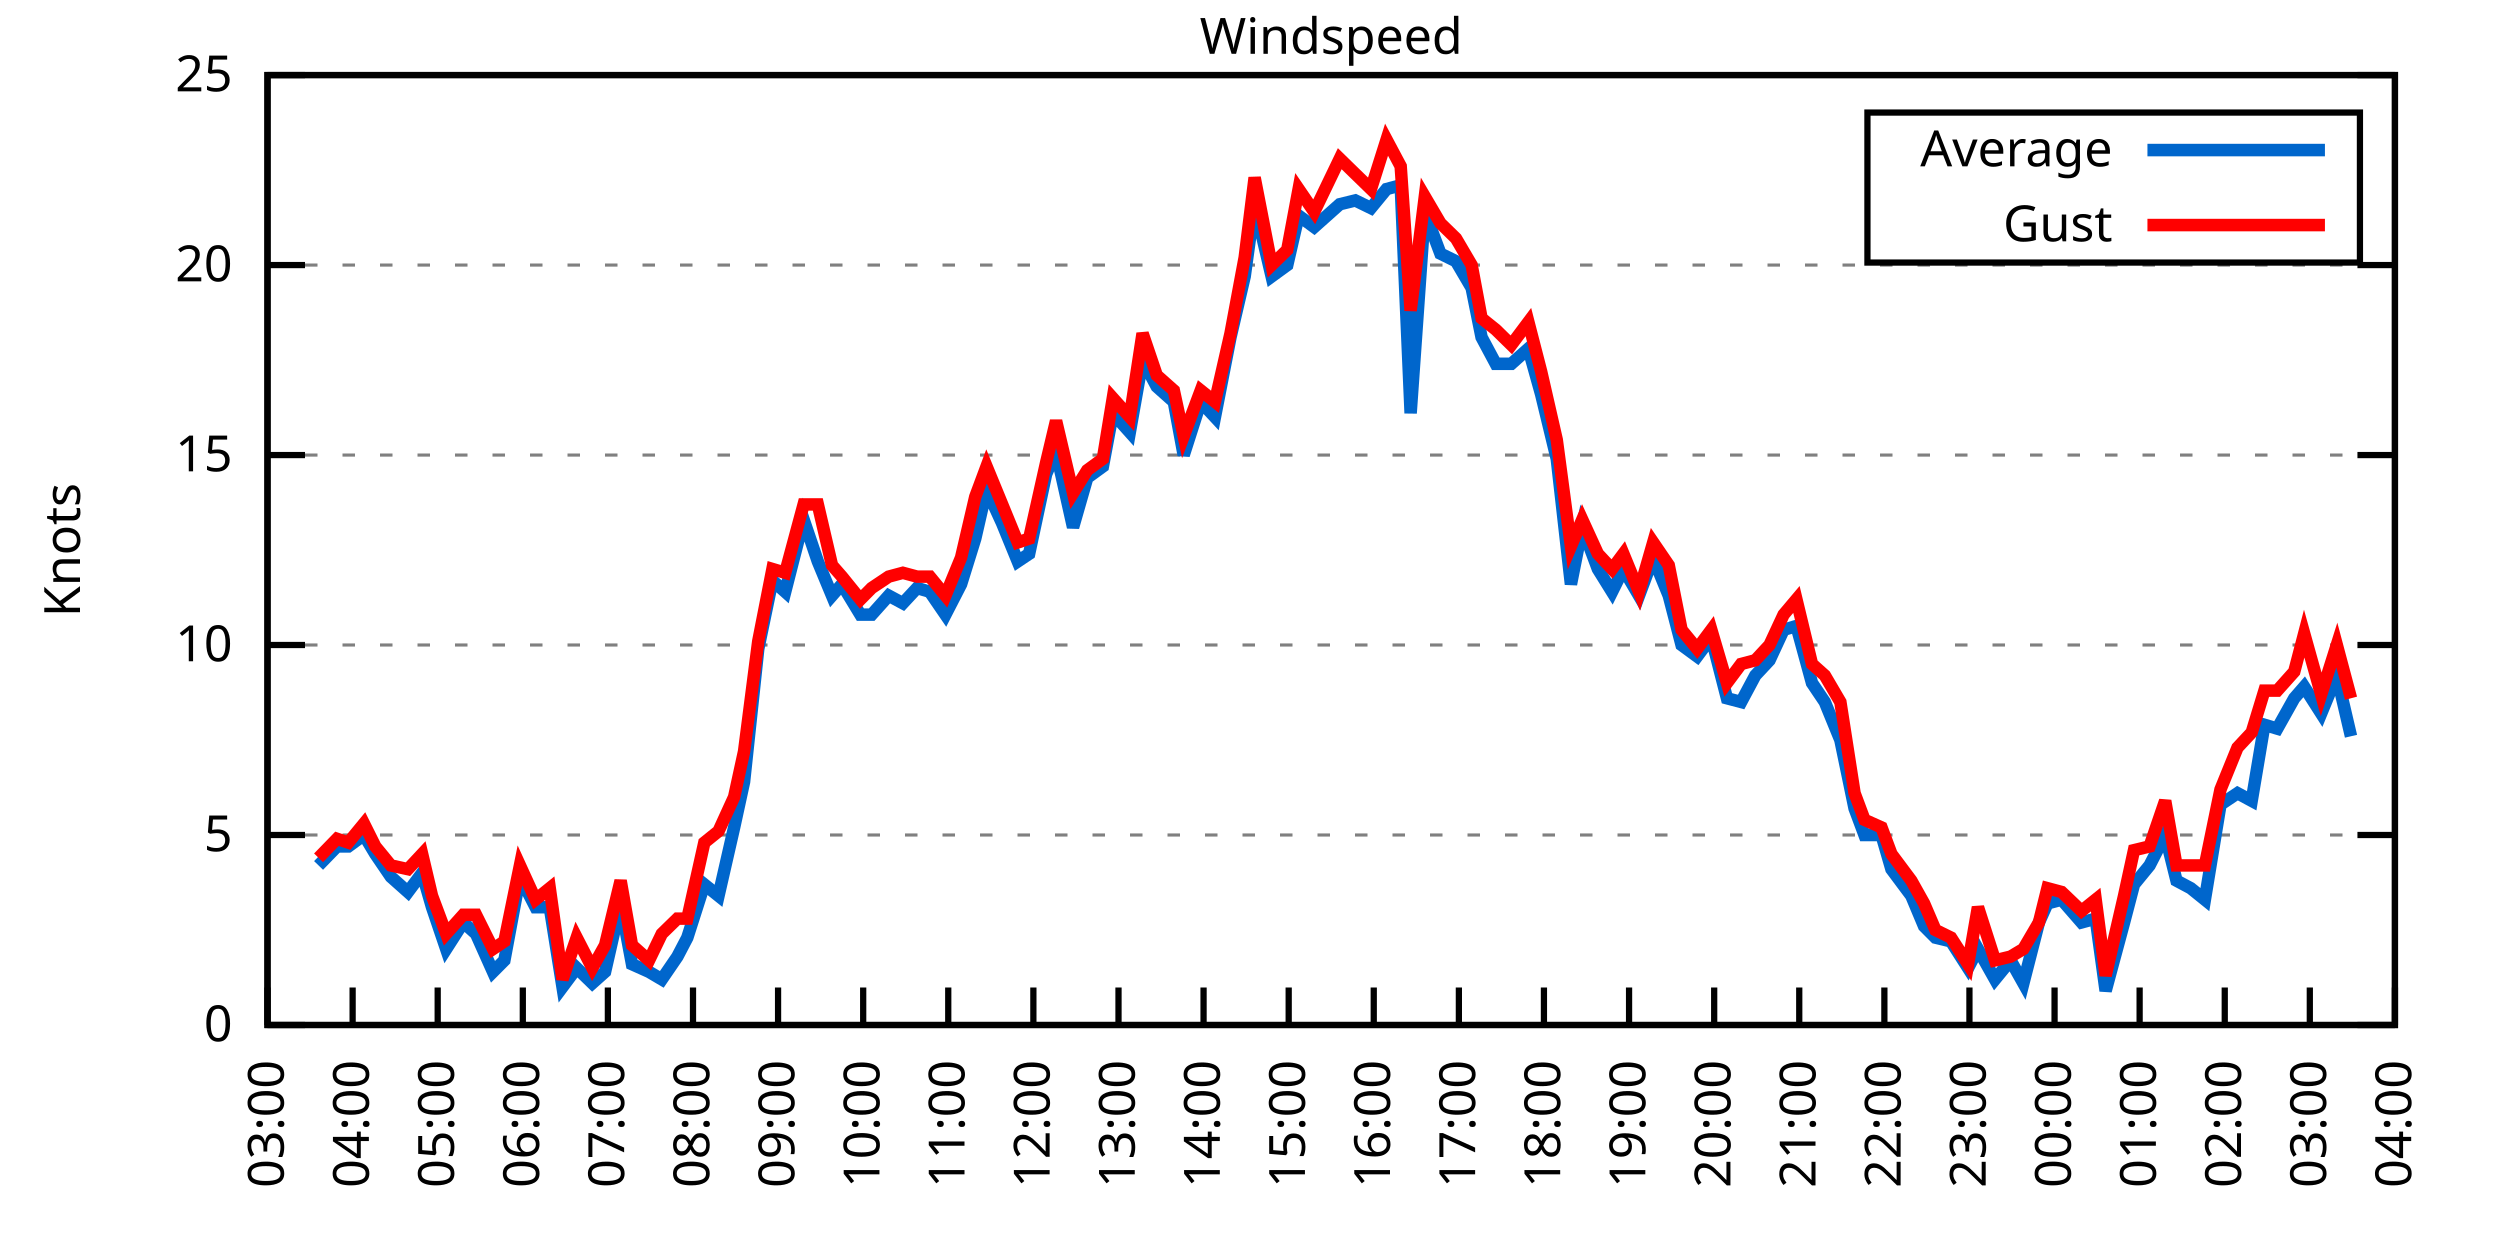
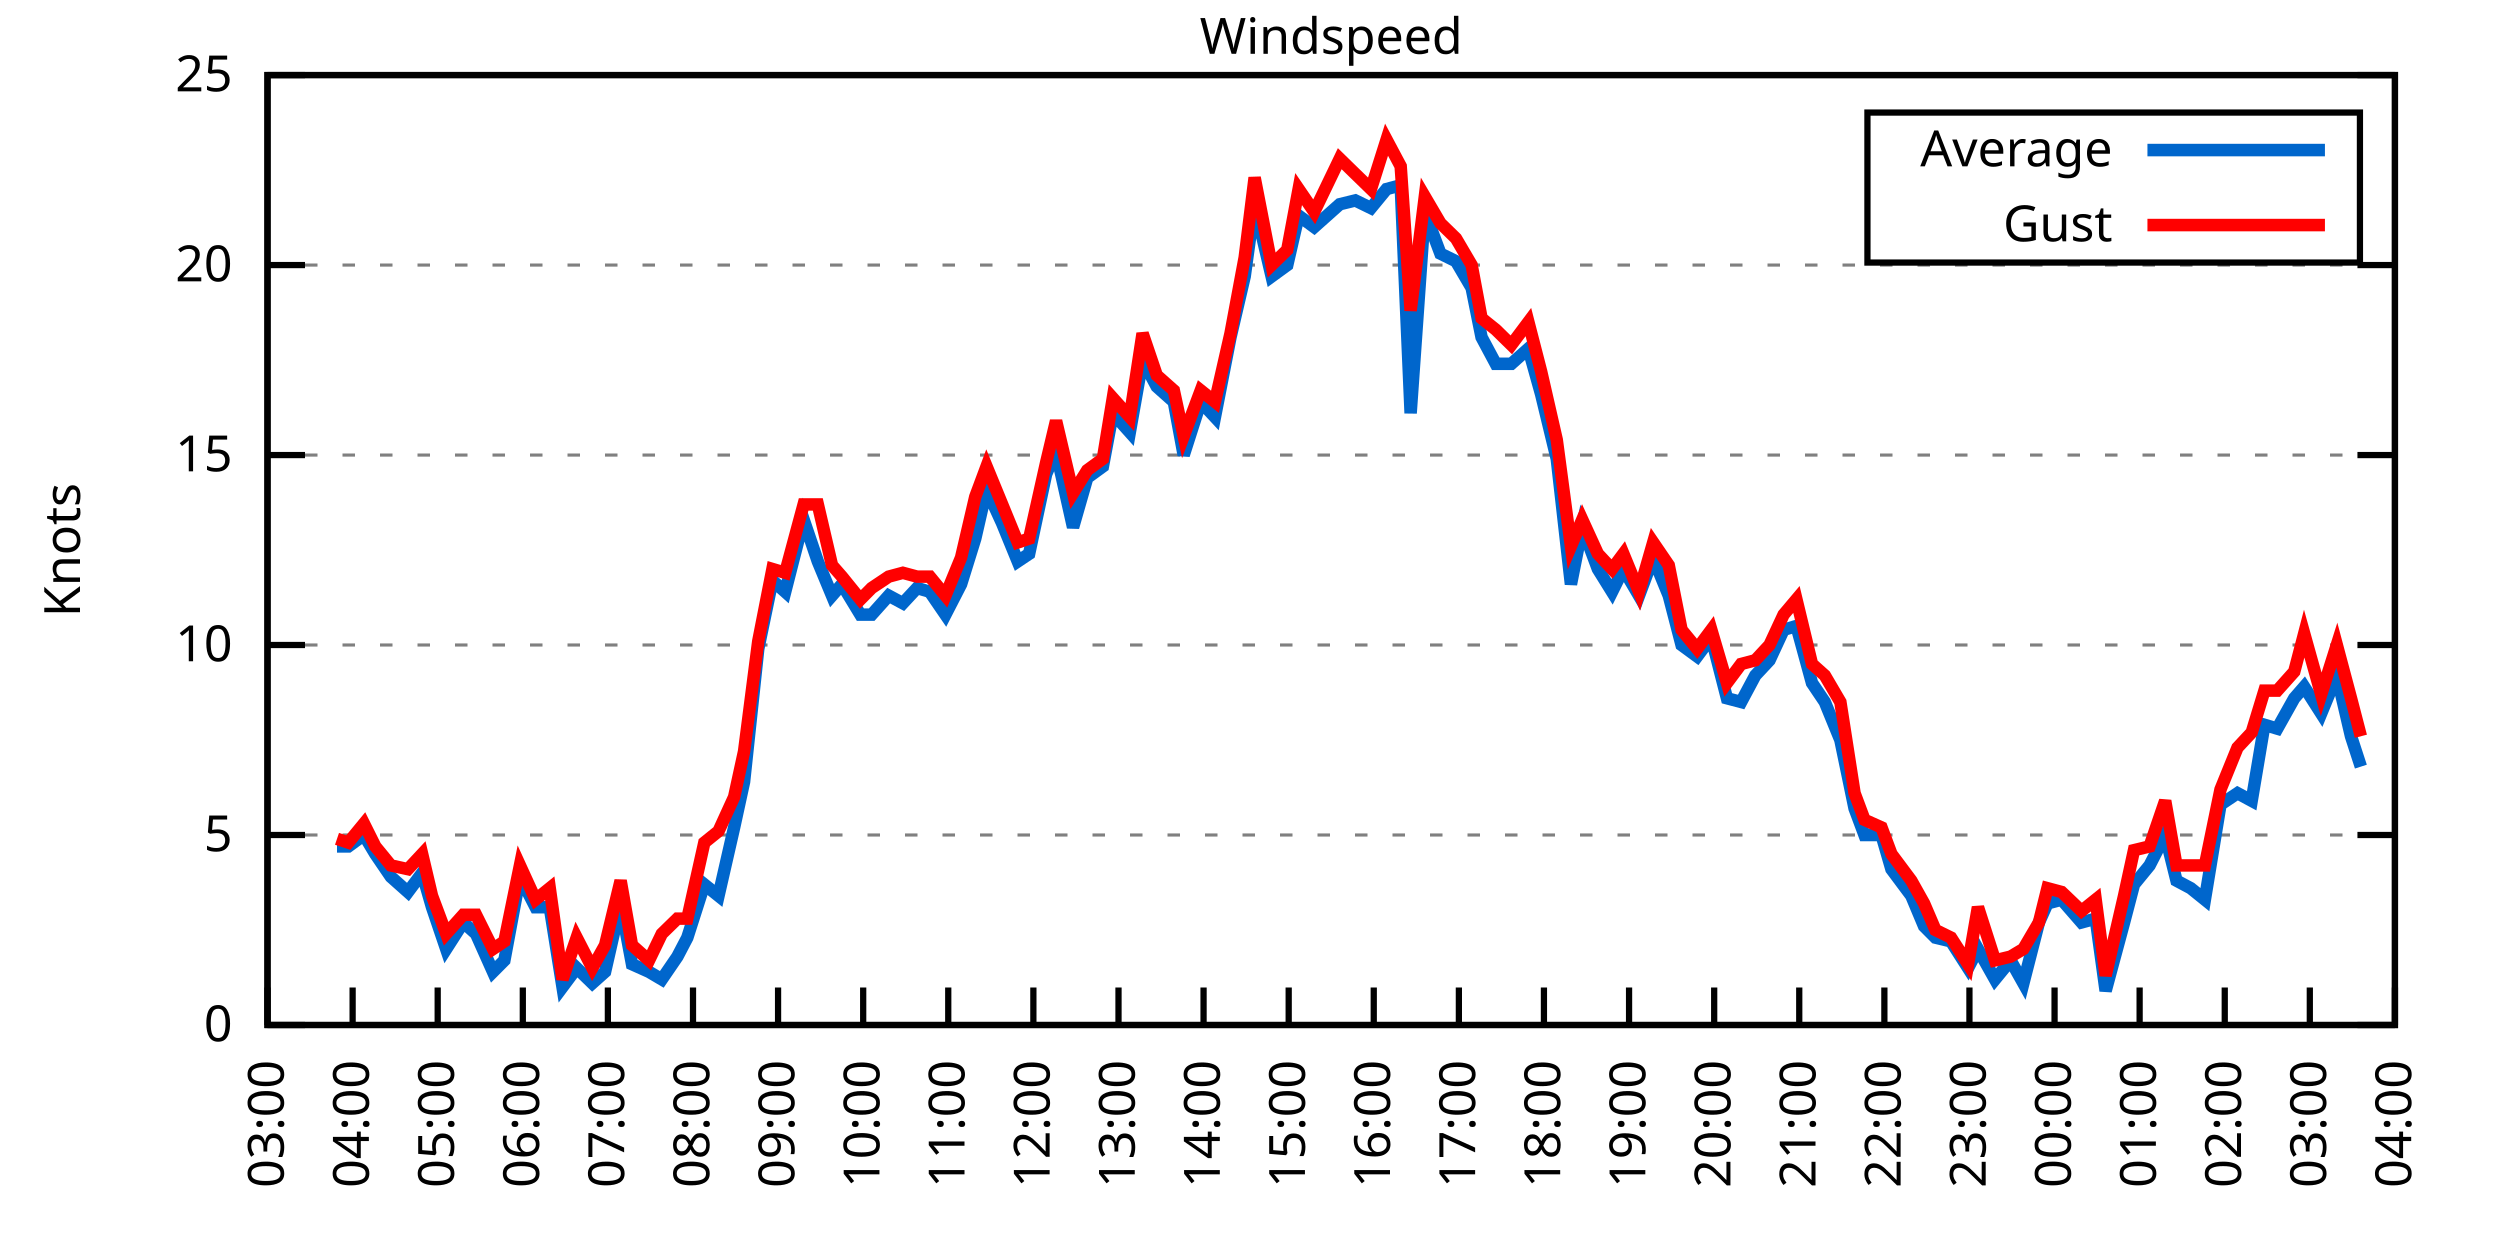
<svg xmlns="http://www.w3.org/2000/svg" xmlns:xlink="http://www.w3.org/1999/xlink" width="400" height="200" viewBox="0 0 400 200">
  <g id="gnuplot_canvas">
    <rect x="0" y="0" width="400" height="200" fill="none" />
    <defs>
      <circle id="gpDot" r="0.5" stroke-width="0.5" stroke="currentColor" />
      <path id="gpPt0" stroke-width="0.333" stroke="currentColor" d="M-1,0 h2 M0,-1 v2" />
      <path id="gpPt1" stroke-width="0.333" stroke="currentColor" d="M-1,-1 L1,1 M1,-1 L-1,1" />
      <path id="gpPt2" stroke-width="0.333" stroke="currentColor" d="M-1,0 L1,0 M0,-1 L0,1 M-1,-1 L1,1 M-1,1 L1,-1" />
      <rect id="gpPt3" stroke-width="0.333" stroke="currentColor" x="-1" y="-1" width="2" height="2" />
      <rect id="gpPt4" stroke-width="0.333" stroke="currentColor" fill="currentColor" x="-1" y="-1" width="2" height="2" />
      <circle id="gpPt5" stroke-width="0.333" stroke="currentColor" cx="0" cy="0" r="1" />
      <use xlink:href="#gpPt5" id="gpPt6" fill="currentColor" stroke="none" />
      <path id="gpPt7" stroke-width="0.333" stroke="currentColor" d="M0,-1.33 L-1.33,0.67 L1.33,0.67 z" />
      <use xlink:href="#gpPt7" id="gpPt8" fill="currentColor" stroke="none" />
      <use xlink:href="#gpPt7" id="gpPt9" stroke="currentColor" transform="rotate(180)" />
      <use xlink:href="#gpPt9" id="gpPt10" fill="currentColor" stroke="none" />
      <use xlink:href="#gpPt3" id="gpPt11" stroke="currentColor" transform="rotate(45)" />
      <use xlink:href="#gpPt11" id="gpPt12" fill="currentColor" stroke="none" />
      <path id="gpPt13" stroke-width="0.333" stroke="currentColor" d="M0,1.330 L1.265,0.411 L0.782,-1.067 L-0.782,-1.076 L-1.265,0.411 z" />
      <use xlink:href="#gpPt13" id="gpPt14" fill="currentColor" stroke="none" />
      <filter id="textbox" filterUnits="objectBoundingBox" x="0" y="0" height="1" width="1">
        <feFlood flood-color="white" flood-opacity="1" result="bgnd" />
        <feComposite in="SourceGraphic" in2="bgnd" operator="atop" />
      </filter>
      <filter id="greybox" filterUnits="objectBoundingBox" x="0" y="0" height="1" width="1">
        <feFlood flood-color="lightgrey" flood-opacity="1" result="grey" />
        <feComposite in="SourceGraphic" in2="grey" operator="atop" />
      </filter>
    </defs>
    <g fill="none" color="white" stroke="currentColor" stroke-width="1.00" stroke-linecap="butt" stroke-linejoin="miter">
</g>
    <g fill="none" color="black" stroke="currentColor" stroke-width="1.00" stroke-linecap="butt" stroke-linejoin="miter">
      <g stroke="none" shape-rendering="crispEdges">
        <polygon fill="rgb(255, 255, 255)" points="42.80,164.00 383.18,164.00 383.18,12.02 42.80,12.02 " />
      </g>
    </g>
    <g fill="none" color="black" stroke="currentColor" stroke-width="1.00" stroke-linecap="butt" stroke-linejoin="miter">
</g>
    <g fill="none" color="black" stroke="black" stroke-width="0.50" stroke-linecap="butt" stroke-linejoin="miter">
</g>
    <g fill="none" color="gray" stroke="currentColor" stroke-width="0.50" stroke-linecap="butt" stroke-linejoin="miter">
      <path stroke="gray" stroke-dasharray="2,4" class="gridline" d="M42.80,164.00 L383.19,164.00  " />
    </g>
    <g fill="none" color="gray" stroke="gray" stroke-width="1.00" stroke-linecap="butt" stroke-linejoin="miter">
</g>
    <g fill="none" color="black" stroke="currentColor" stroke-width="1.00" stroke-linecap="butt" stroke-linejoin="miter">
      <path stroke="black" d="M42.80,164.00 L48.80,164.00 M383.19,164.00 L377.19,164.00  " />
      <g transform="translate(37.20,166.60)" stroke="none" fill="black" font-family="Sans" font-size="8.00" text-anchor="end">
        <text>
          <tspan font-family="Sans"> 0</tspan>
        </text>
      </g>
    </g>
    <g fill="none" color="black" stroke="currentColor" stroke-width="1.00" stroke-linecap="butt" stroke-linejoin="miter">
</g>
    <g fill="none" color="black" stroke="black" stroke-width="0.50" stroke-linecap="butt" stroke-linejoin="miter">
</g>
    <g fill="none" color="gray" stroke="currentColor" stroke-width="0.50" stroke-linecap="butt" stroke-linejoin="miter">
      <path stroke="gray" stroke-dasharray="2,4" class="gridline" d="M42.80,133.60 L383.19,133.60  " />
    </g>
    <g fill="none" color="gray" stroke="gray" stroke-width="1.00" stroke-linecap="butt" stroke-linejoin="miter">
</g>
    <g fill="none" color="black" stroke="currentColor" stroke-width="1.00" stroke-linecap="butt" stroke-linejoin="miter">
      <path stroke="black" d="M42.80,133.60 L48.80,133.60 M383.19,133.60 L377.19,133.60  " />
      <g transform="translate(37.20,136.20)" stroke="none" fill="black" font-family="Sans" font-size="8.00" text-anchor="end">
        <text>
          <tspan font-family="Sans"> 5</tspan>
        </text>
      </g>
    </g>
    <g fill="none" color="black" stroke="currentColor" stroke-width="1.00" stroke-linecap="butt" stroke-linejoin="miter">
</g>
    <g fill="none" color="black" stroke="black" stroke-width="0.50" stroke-linecap="butt" stroke-linejoin="miter">
</g>
    <g fill="none" color="gray" stroke="currentColor" stroke-width="0.50" stroke-linecap="butt" stroke-linejoin="miter">
      <path stroke="gray" stroke-dasharray="2,4" class="gridline" d="M42.80,103.20 L383.19,103.20  " />
    </g>
    <g fill="none" color="gray" stroke="gray" stroke-width="1.00" stroke-linecap="butt" stroke-linejoin="miter">
</g>
    <g fill="none" color="black" stroke="currentColor" stroke-width="1.00" stroke-linecap="butt" stroke-linejoin="miter">
      <path stroke="black" d="M42.80,103.20 L48.80,103.20 M383.19,103.20 L377.19,103.20  " />
      <g transform="translate(37.20,105.80)" stroke="none" fill="black" font-family="Sans" font-size="8.00" text-anchor="end">
        <text>
          <tspan font-family="Sans"> 10</tspan>
        </text>
      </g>
    </g>
    <g fill="none" color="black" stroke="currentColor" stroke-width="1.00" stroke-linecap="butt" stroke-linejoin="miter">
</g>
    <g fill="none" color="black" stroke="black" stroke-width="0.50" stroke-linecap="butt" stroke-linejoin="miter">
</g>
    <g fill="none" color="gray" stroke="currentColor" stroke-width="0.50" stroke-linecap="butt" stroke-linejoin="miter">
      <path stroke="gray" stroke-dasharray="2,4" class="gridline" d="M42.80,72.81 L383.19,72.81  " />
    </g>
    <g fill="none" color="gray" stroke="gray" stroke-width="1.00" stroke-linecap="butt" stroke-linejoin="miter">
</g>
    <g fill="none" color="black" stroke="currentColor" stroke-width="1.00" stroke-linecap="butt" stroke-linejoin="miter">
      <path stroke="black" d="M42.80,72.81 L48.80,72.81 M383.19,72.81 L377.19,72.81  " />
      <g transform="translate(37.20,75.41)" stroke="none" fill="black" font-family="Sans" font-size="8.00" text-anchor="end">
        <text>
          <tspan font-family="Sans"> 15</tspan>
        </text>
      </g>
    </g>
    <g fill="none" color="black" stroke="currentColor" stroke-width="1.00" stroke-linecap="butt" stroke-linejoin="miter">
</g>
    <g fill="none" color="black" stroke="black" stroke-width="0.50" stroke-linecap="butt" stroke-linejoin="miter">
</g>
    <g fill="none" color="gray" stroke="currentColor" stroke-width="0.50" stroke-linecap="butt" stroke-linejoin="miter">
      <path stroke="gray" stroke-dasharray="2,4" class="gridline" d="M42.80,42.41 L383.19,42.41  " />
    </g>
    <g fill="none" color="gray" stroke="gray" stroke-width="1.00" stroke-linecap="butt" stroke-linejoin="miter">
</g>
    <g fill="none" color="black" stroke="currentColor" stroke-width="1.00" stroke-linecap="butt" stroke-linejoin="miter">
      <path stroke="black" d="M42.80,42.41 L48.80,42.41 M383.19,42.41 L377.19,42.41  " />
      <g transform="translate(37.20,45.01)" stroke="none" fill="black" font-family="Sans" font-size="8.00" text-anchor="end">
        <text>
          <tspan font-family="Sans"> 20</tspan>
        </text>
      </g>
    </g>
    <g fill="none" color="black" stroke="currentColor" stroke-width="1.00" stroke-linecap="butt" stroke-linejoin="miter">
</g>
    <g fill="none" color="black" stroke="black" stroke-width="0.50" stroke-linecap="butt" stroke-linejoin="miter">
</g>
    <g fill="none" color="gray" stroke="currentColor" stroke-width="0.50" stroke-linecap="butt" stroke-linejoin="miter">
      <path stroke="gray" stroke-dasharray="2,4" class="gridline" d="M42.80,12.01 L383.19,12.01  " />
    </g>
    <g fill="none" color="gray" stroke="gray" stroke-width="1.00" stroke-linecap="butt" stroke-linejoin="miter">
</g>
    <g fill="none" color="black" stroke="currentColor" stroke-width="1.00" stroke-linecap="butt" stroke-linejoin="miter">
      <path stroke="black" d="M42.80,12.01 L48.80,12.01 M383.19,12.01 L377.19,12.01  " />
      <g transform="translate(37.20,14.61)" stroke="none" fill="black" font-family="Sans" font-size="8.00" text-anchor="end">
        <text>
          <tspan font-family="Sans"> 25</tspan>
        </text>
      </g>
    </g>
    <g fill="none" color="black" stroke="currentColor" stroke-width="1.00" stroke-linecap="butt" stroke-linejoin="miter">
      <path stroke="black" d="M42.80,164.00 L42.80,158.00  " />
      <g transform="translate(45.40,169.60) rotate(270.00)" stroke="none" fill="black" font-family="Sans" font-size="8.00" text-anchor="end">
        <text>
          <tspan font-family="Sans">03:00</tspan>
        </text>
      </g>
    </g>
    <g fill="none" color="black" stroke="currentColor" stroke-width="1.00" stroke-linecap="butt" stroke-linejoin="miter">
      <path stroke="black" d="M56.42,164.00 L56.42,158.00  " />
      <g transform="translate(59.02,169.60) rotate(270.00)" stroke="none" fill="black" font-family="Sans" font-size="8.00" text-anchor="end">
        <text>
          <tspan font-family="Sans">04:00</tspan>
        </text>
      </g>
    </g>
    <g fill="none" color="black" stroke="currentColor" stroke-width="1.00" stroke-linecap="butt" stroke-linejoin="miter">
      <path stroke="black" d="M70.03,164.00 L70.03,158.00  " />
      <g transform="translate(72.63,169.60) rotate(270.00)" stroke="none" fill="black" font-family="Sans" font-size="8.00" text-anchor="end">
        <text>
          <tspan font-family="Sans">05:00</tspan>
        </text>
      </g>
    </g>
    <g fill="none" color="black" stroke="currentColor" stroke-width="1.00" stroke-linecap="butt" stroke-linejoin="miter">
      <path stroke="black" d="M83.65,164.00 L83.65,158.00  " />
      <g transform="translate(86.25,169.60) rotate(270.00)" stroke="none" fill="black" font-family="Sans" font-size="8.00" text-anchor="end">
        <text>
          <tspan font-family="Sans">06:00</tspan>
        </text>
      </g>
    </g>
    <g fill="none" color="black" stroke="currentColor" stroke-width="1.00" stroke-linecap="butt" stroke-linejoin="miter">
      <path stroke="black" d="M97.26,164.00 L97.26,158.00  " />
      <g transform="translate(99.86,169.60) rotate(270.00)" stroke="none" fill="black" font-family="Sans" font-size="8.00" text-anchor="end">
        <text>
          <tspan font-family="Sans">07:00</tspan>
        </text>
      </g>
    </g>
    <g fill="none" color="black" stroke="currentColor" stroke-width="1.00" stroke-linecap="butt" stroke-linejoin="miter">
      <path stroke="black" d="M110.88,164.00 L110.88,158.00  " />
      <g transform="translate(113.48,169.60) rotate(270.00)" stroke="none" fill="black" font-family="Sans" font-size="8.00" text-anchor="end">
        <text>
          <tspan font-family="Sans">08:00</tspan>
        </text>
      </g>
    </g>
    <g fill="none" color="black" stroke="currentColor" stroke-width="1.00" stroke-linecap="butt" stroke-linejoin="miter">
      <path stroke="black" d="M124.49,164.00 L124.49,158.00  " />
      <g transform="translate(127.09,169.60) rotate(270.00)" stroke="none" fill="black" font-family="Sans" font-size="8.00" text-anchor="end">
        <text>
          <tspan font-family="Sans">09:00</tspan>
        </text>
      </g>
    </g>
    <g fill="none" color="black" stroke="currentColor" stroke-width="1.00" stroke-linecap="butt" stroke-linejoin="miter">
      <path stroke="black" d="M138.11,164.00 L138.11,158.00  " />
      <g transform="translate(140.71,169.60) rotate(270.00)" stroke="none" fill="black" font-family="Sans" font-size="8.00" text-anchor="end">
        <text>
          <tspan font-family="Sans">10:00</tspan>
        </text>
      </g>
    </g>
    <g fill="none" color="black" stroke="currentColor" stroke-width="1.00" stroke-linecap="butt" stroke-linejoin="miter">
      <path stroke="black" d="M151.72,164.00 L151.72,158.00  " />
      <g transform="translate(154.32,169.60) rotate(270.00)" stroke="none" fill="black" font-family="Sans" font-size="8.00" text-anchor="end">
        <text>
          <tspan font-family="Sans">11:00</tspan>
        </text>
      </g>
    </g>
    <g fill="none" color="black" stroke="currentColor" stroke-width="1.00" stroke-linecap="butt" stroke-linejoin="miter">
      <path stroke="black" d="M165.34,164.00 L165.34,158.00  " />
      <g transform="translate(167.94,169.60) rotate(270.00)" stroke="none" fill="black" font-family="Sans" font-size="8.00" text-anchor="end">
        <text>
          <tspan font-family="Sans">12:00</tspan>
        </text>
      </g>
    </g>
    <g fill="none" color="black" stroke="currentColor" stroke-width="1.00" stroke-linecap="butt" stroke-linejoin="miter">
      <path stroke="black" d="M178.96,164.00 L178.96,158.00  " />
      <g transform="translate(181.56,169.60) rotate(270.00)" stroke="none" fill="black" font-family="Sans" font-size="8.00" text-anchor="end">
        <text>
          <tspan font-family="Sans">13:00</tspan>
        </text>
      </g>
    </g>
    <g fill="none" color="black" stroke="currentColor" stroke-width="1.00" stroke-linecap="butt" stroke-linejoin="miter">
      <path stroke="black" d="M192.57,164.00 L192.57,158.00  " />
      <g transform="translate(195.17,169.60) rotate(270.00)" stroke="none" fill="black" font-family="Sans" font-size="8.00" text-anchor="end">
        <text>
          <tspan font-family="Sans">14:00</tspan>
        </text>
      </g>
    </g>
    <g fill="none" color="black" stroke="currentColor" stroke-width="1.00" stroke-linecap="butt" stroke-linejoin="miter">
      <path stroke="black" d="M206.19,164.00 L206.19,158.00  " />
      <g transform="translate(208.79,169.60) rotate(270.00)" stroke="none" fill="black" font-family="Sans" font-size="8.00" text-anchor="end">
        <text>
          <tspan font-family="Sans">15:00</tspan>
        </text>
      </g>
    </g>
    <g fill="none" color="black" stroke="currentColor" stroke-width="1.00" stroke-linecap="butt" stroke-linejoin="miter">
      <path stroke="black" d="M219.80,164.00 L219.80,158.00  " />
      <g transform="translate(222.40,169.60) rotate(270.00)" stroke="none" fill="black" font-family="Sans" font-size="8.00" text-anchor="end">
        <text>
          <tspan font-family="Sans">16:00</tspan>
        </text>
      </g>
    </g>
    <g fill="none" color="black" stroke="currentColor" stroke-width="1.00" stroke-linecap="butt" stroke-linejoin="miter">
      <path stroke="black" d="M233.42,164.00 L233.42,158.00  " />
      <g transform="translate(236.02,169.60) rotate(270.00)" stroke="none" fill="black" font-family="Sans" font-size="8.00" text-anchor="end">
        <text>
          <tspan font-family="Sans">17:00</tspan>
        </text>
      </g>
    </g>
    <g fill="none" color="black" stroke="currentColor" stroke-width="1.00" stroke-linecap="butt" stroke-linejoin="miter">
      <path stroke="black" d="M247.03,164.00 L247.03,158.00  " />
      <g transform="translate(249.63,169.60) rotate(270.00)" stroke="none" fill="black" font-family="Sans" font-size="8.00" text-anchor="end">
        <text>
          <tspan font-family="Sans">18:00</tspan>
        </text>
      </g>
    </g>
    <g fill="none" color="black" stroke="currentColor" stroke-width="1.00" stroke-linecap="butt" stroke-linejoin="miter">
      <path stroke="black" d="M260.65,164.00 L260.65,158.00  " />
      <g transform="translate(263.25,169.60) rotate(270.00)" stroke="none" fill="black" font-family="Sans" font-size="8.00" text-anchor="end">
        <text>
          <tspan font-family="Sans">19:00</tspan>
        </text>
      </g>
    </g>
    <g fill="none" color="black" stroke="currentColor" stroke-width="1.00" stroke-linecap="butt" stroke-linejoin="miter">
      <path stroke="black" d="M274.27,164.00 L274.27,158.00  " />
      <g transform="translate(276.87,169.60) rotate(270.00)" stroke="none" fill="black" font-family="Sans" font-size="8.00" text-anchor="end">
        <text>
          <tspan font-family="Sans">20:00</tspan>
        </text>
      </g>
    </g>
    <g fill="none" color="black" stroke="currentColor" stroke-width="1.00" stroke-linecap="butt" stroke-linejoin="miter">
      <path stroke="black" d="M287.88,164.00 L287.88,158.00  " />
      <g transform="translate(290.48,169.60) rotate(270.00)" stroke="none" fill="black" font-family="Sans" font-size="8.00" text-anchor="end">
        <text>
          <tspan font-family="Sans">21:00</tspan>
        </text>
      </g>
    </g>
    <g fill="none" color="black" stroke="currentColor" stroke-width="1.00" stroke-linecap="butt" stroke-linejoin="miter">
      <path stroke="black" d="M301.50,164.00 L301.50,158.00  " />
      <g transform="translate(304.10,169.60) rotate(270.00)" stroke="none" fill="black" font-family="Sans" font-size="8.00" text-anchor="end">
        <text>
          <tspan font-family="Sans">22:00</tspan>
        </text>
      </g>
    </g>
    <g fill="none" color="black" stroke="currentColor" stroke-width="1.00" stroke-linecap="butt" stroke-linejoin="miter">
      <path stroke="black" d="M315.11,164.00 L315.11,158.00  " />
      <g transform="translate(317.71,169.60) rotate(270.00)" stroke="none" fill="black" font-family="Sans" font-size="8.00" text-anchor="end">
        <text>
          <tspan font-family="Sans">23:00</tspan>
        </text>
      </g>
    </g>
    <g fill="none" color="black" stroke="currentColor" stroke-width="1.00" stroke-linecap="butt" stroke-linejoin="miter">
      <path stroke="black" d="M328.73,164.00 L328.73,158.00  " />
      <g transform="translate(331.33,169.60) rotate(270.00)" stroke="none" fill="black" font-family="Sans" font-size="8.00" text-anchor="end">
        <text>
          <tspan font-family="Sans">00:00</tspan>
        </text>
      </g>
    </g>
    <g fill="none" color="black" stroke="currentColor" stroke-width="1.00" stroke-linecap="butt" stroke-linejoin="miter">
      <path stroke="black" d="M342.34,164.00 L342.34,158.00  " />
      <g transform="translate(344.94,169.60) rotate(270.00)" stroke="none" fill="black" font-family="Sans" font-size="8.00" text-anchor="end">
        <text>
          <tspan font-family="Sans">01:00</tspan>
        </text>
      </g>
    </g>
    <g fill="none" color="black" stroke="currentColor" stroke-width="1.00" stroke-linecap="butt" stroke-linejoin="miter">
      <path stroke="black" d="M355.96,164.00 L355.96,158.00  " />
      <g transform="translate(358.56,169.60) rotate(270.00)" stroke="none" fill="black" font-family="Sans" font-size="8.00" text-anchor="end">
        <text>
          <tspan font-family="Sans">02:00</tspan>
        </text>
      </g>
    </g>
    <g fill="none" color="black" stroke="currentColor" stroke-width="1.00" stroke-linecap="butt" stroke-linejoin="miter">
      <path stroke="black" d="M369.57,164.00 L369.57,158.00  " />
      <g transform="translate(372.17,169.60) rotate(270.00)" stroke="none" fill="black" font-family="Sans" font-size="8.00" text-anchor="end">
        <text>
          <tspan font-family="Sans">03:00</tspan>
        </text>
      </g>
    </g>
    <g fill="none" color="black" stroke="currentColor" stroke-width="1.00" stroke-linecap="butt" stroke-linejoin="miter">
      <path stroke="black" d="M383.19,164.00 L383.19,158.00  " />
      <g transform="translate(385.79,169.60) rotate(270.00)" stroke="none" fill="black" font-family="Sans" font-size="8.00" text-anchor="end">
        <text>
          <tspan font-family="Sans">04:00</tspan>
        </text>
      </g>
    </g>
    <g fill="none" color="black" stroke="currentColor" stroke-width="1.00" stroke-linecap="butt" stroke-linejoin="miter">
</g>
    <g fill="none" color="black" stroke="currentColor" stroke-width="1.00" stroke-linecap="butt" stroke-linejoin="miter">
      <path stroke="black" d="M42.80,12.01 L42.80,164.00 L383.19,164.00 L383.19,12.01 L42.80,12.01 Z  " />
    </g>
    <g fill="none" color="black" stroke="currentColor" stroke-width="1.00" stroke-linecap="butt" stroke-linejoin="miter">
</g>
    <g fill="none" color="black" stroke="currentColor" stroke-width="1.00" stroke-linecap="butt" stroke-linejoin="miter">
      <path stroke="black" d="M298.79,42.01 L298.79,18.01 L377.59,18.01 L377.59,42.01 L298.79,42.01 Z  " />
    </g>
    <g id="Windspeed_plot_1">
      <g fill="none" color="white" stroke="black" stroke-width="2.00" stroke-linecap="butt" stroke-linejoin="miter">
</g>
      <g fill="none" color="black" stroke="currentColor" stroke-width="2.00" stroke-linecap="butt" stroke-linejoin="miter">
        <g transform="translate(337.99,26.61)" stroke="none" fill="black" font-family="Sans" font-size="8.00" text-anchor="end">
          <text>
            <tspan font-family="Sans">Average</tspan>
          </text>
        </g>
      </g>
      <g fill="none" color="black" stroke="currentColor" stroke-width="2.00" stroke-linecap="butt" stroke-linejoin="miter">
-         <path stroke="rgb(  0, 102, 204)" d="M343.59,24.01 L371.99,24.01 M50.97,138.47 L53.92,135.43 L55.73,135.43 L58.23,133.60 L60.05,136.64 L62.54,140.29   L65.27,142.72 L67.54,139.68 L69.12,145.15 L71.39,151.84 L74.12,147.59 L76.16,149.41 L78.88,155.49 L80.70,153.66   L83.19,140.29 L85.69,145.15 L87.96,145.15 L90.00,157.92 L92.27,154.88 L94.77,157.31 L96.81,155.49 L99.30,144.55   L101.12,154.27 L103.84,155.49 L105.89,156.70 L108.38,153.06 L109.97,150.02 L112.69,141.51 L114.96,143.33 L117.46,132.39   L119.05,125.09 L121.32,103.81 L123.59,92.87 L125.63,94.69 L128.58,83.14 L130.85,89.83 L133.12,95.30 L134.71,93.48   L137.66,98.34 L139.47,98.34 L142.19,95.30 L144.46,96.52 L146.73,94.08 L148.77,94.69 L151.27,98.34 L153.77,93.48   L156.04,86.18 L157.85,78.28 L160.35,83.75 L162.84,89.83 L164.66,88.61 L167.38,75.85 L168.97,72.20 L171.69,84.36   L173.96,76.45 L176.46,74.63 L178.05,66.12 L180.77,69.16 L182.81,57.61 L185.08,61.86 L187.81,64.29 L189.39,72.81   L192.12,64.29 L194.39,66.73 L196.88,53.96 L199.15,44.23 L200.74,32.68 L203.46,44.23 L205.96,42.41 L207.78,34.50   L210.27,36.33 L214.36,32.68 L216.85,32.07 L219.35,33.29 L221.85,30.25 L224.11,29.64 L225.70,66.12 L227.97,33.90   L230.47,40.58 L232.96,41.80 L235.46,46.06 L237.05,53.96 L239.32,58.21 L241.81,58.21 L244.54,55.78 L246.58,63.08   L249.08,73.41 L251.35,93.48 L253.16,84.36 L255.66,91.04 L257.93,94.69 L259.74,91.04 L262.24,95.30 L264.51,89.22   L267.00,95.30 L269.05,103.20 L271.54,105.03 L273.81,101.99 L276.31,111.72 L278.58,112.32 L280.85,108.07 L283.12,105.64   L285.38,100.77 L287.43,100.16 L289.92,109.28 L291.97,112.32 L294.46,118.40 L296.73,129.35 L298.32,133.60 L301.04,133.60   L302.63,139.07 L305.81,143.33 L307.85,148.19 L309.67,150.02 L312.16,150.62 L314.89,154.88 L316.47,151.84 L319.20,156.70   L321.69,153.66 L323.74,157.31 L326.23,147.59 L327.59,144.55 L329.86,143.94 L333.04,147.59 L335.31,146.98 L336.90,158.53   L339.85,147.59 L341.44,141.51 L343.93,138.47 L346.43,133.60 L348.24,140.90 L350.51,142.11 L352.78,143.94 L355.28,128.74   L358.00,126.91 L360.27,128.13 L362.31,115.97 L364.36,116.58 L367.08,111.72 L368.67,109.89 L371.39,114.15 L373.89,108.07   L376.16,117.80  " />
+         <path stroke="rgb(  0, 102, 204)" d="M343.59,24.01 L371.99,24.01 M53.92,135.43 L55.73,135.43 L58.23,133.60 L60.05,136.64 L62.54,140.29 L65.27,142.72   L67.54,139.68 L69.12,145.15 L71.39,151.84 L74.12,147.59 L76.16,149.41 L78.88,155.49 L80.70,153.66 L83.19,140.29   L85.69,145.15 L87.96,145.15 L90.00,157.92 L92.27,154.88 L94.77,157.31 L96.81,155.49 L99.30,144.55 L101.12,154.27   L103.84,155.49 L105.89,156.70 L108.38,153.06 L109.97,150.02 L112.69,141.51 L114.96,143.33 L117.46,132.39 L119.05,125.09   L121.32,103.81 L123.59,92.87 L125.63,94.69 L128.58,83.14 L130.85,89.83 L133.12,95.30 L134.71,93.48 L137.66,98.34   L139.47,98.34 L142.19,95.30 L144.46,96.52 L146.73,94.08 L148.77,94.69 L151.27,98.34 L153.77,93.48 L156.04,86.18   L157.85,78.28 L160.35,83.75 L162.84,89.83 L164.66,88.61 L167.38,75.85 L168.97,72.20 L171.69,84.36 L173.96,76.45   L176.46,74.63 L178.05,66.12 L180.77,69.16 L182.81,57.61 L185.08,61.86 L187.81,64.29 L189.39,72.81 L192.12,64.29   L194.39,66.73 L196.88,53.96 L199.15,44.23 L200.74,32.68 L203.46,44.23 L205.96,42.41 L207.78,34.50 L210.27,36.33   L214.36,32.68 L216.85,32.07 L219.35,33.29 L221.85,30.25 L224.11,29.64 L225.70,66.12 L227.97,33.90 L230.47,40.58   L232.96,41.80 L235.46,46.06 L237.05,53.96 L239.32,58.21 L241.81,58.21 L244.54,55.78 L246.58,63.08 L249.08,73.41   L251.35,93.48 L253.16,84.36 L255.66,91.04 L257.93,94.69 L259.74,91.04 L262.24,95.30 L264.51,89.22 L267.00,95.30   L269.05,103.20 L271.54,105.03 L273.81,101.99 L276.31,111.72 L278.58,112.32 L280.85,108.07 L283.12,105.64 L285.38,100.77   L287.43,100.16 L289.92,109.28 L291.97,112.32 L294.46,118.40 L296.73,129.35 L298.32,133.60 L301.04,133.60 L302.63,139.07   L305.81,143.33 L307.85,148.19 L309.67,150.02 L312.16,150.62 L314.89,154.88 L316.47,151.84 L319.20,156.70 L321.69,153.66   L323.74,157.31 L326.23,147.59 L327.59,144.55 L329.86,143.94 L333.04,147.59 L335.31,146.98 L336.90,158.53 L339.85,147.59   L341.44,141.51 L343.93,138.47 L346.43,133.60 L348.24,140.90 L350.51,142.11 L352.78,143.94 L355.28,128.74 L358.00,126.91   L360.27,128.13 L362.31,115.97 L364.36,116.58 L367.08,111.72 L368.67,109.89 L371.39,114.15 L373.89,108.07 L376.16,117.80   L377.74,122.66  " />
      </g>
    </g>
    <g id="Windspeed_plot_2">
      <g fill="none" color="black" stroke="currentColor" stroke-width="2.00" stroke-linecap="butt" stroke-linejoin="miter">
        <g transform="translate(337.99,38.61)" stroke="none" fill="black" font-family="Sans" font-size="8.00" text-anchor="end">
          <text>
            <tspan font-family="Sans">Gust</tspan>
          </text>
        </g>
      </g>
      <g fill="none" color="black" stroke="currentColor" stroke-width="2.00" stroke-linecap="butt" stroke-linejoin="miter">
-         <path stroke="rgb(255,   0,   0)" d="M343.59,36.01 L371.99,36.01 M50.97,137.25 L53.92,134.21 L55.73,134.82 L58.23,131.78 L60.05,135.43 L62.54,138.47   L65.27,139.07 L67.54,136.64 L69.12,143.33 L71.39,149.41 L74.12,146.37 L76.16,146.37 L78.88,151.84 L80.70,150.62   L83.19,138.47 L85.69,143.94 L87.96,142.11 L90.00,156.70 L92.27,150.02 L94.77,154.88 L96.81,151.23 L99.30,140.90   L101.12,151.23 L103.84,153.66 L105.89,149.41 L108.38,146.98 L109.97,146.98 L112.69,134.82 L114.96,132.99 L117.46,127.52   L119.05,120.23 L121.32,102.60 L123.59,91.04 L125.63,91.65 L128.58,80.71 L130.85,80.71 L133.12,90.44 L134.71,92.26   L137.66,95.91 L139.47,94.08 L142.19,92.26 L144.46,91.65 L146.73,92.26 L148.77,92.26 L151.27,95.30 L153.77,89.22   L156.04,79.49 L157.85,74.63 L160.35,80.71 L162.84,86.79 L164.66,86.18 L167.38,74.02 L168.97,67.33 L171.69,78.89   L173.96,75.24 L176.46,73.41 L178.05,63.69 L180.77,66.73 L182.81,53.35 L185.08,60.04 L187.81,62.47 L189.39,69.77   L192.12,62.47 L194.39,64.29 L196.88,53.35 L199.15,41.19 L200.74,28.42 L203.46,42.41 L205.96,39.98 L207.78,30.25   L210.27,33.90 L214.36,25.39 L216.85,27.82 L219.35,30.25 L221.85,22.35 L224.11,26.60 L225.70,49.70 L227.97,31.46   L230.47,35.72 L232.96,38.15 L235.46,42.41 L237.05,50.92 L239.32,52.74 L241.81,55.18 L244.54,51.53 L246.58,59.43   L249.08,70.37 L251.35,87.40 L253.16,83.14 L255.66,88.61 L257.93,91.04 L259.74,88.61 L262.24,94.69 L264.51,86.79   L267.00,90.44 L269.05,100.77 L271.54,103.81 L273.81,100.77 L276.31,109.28 L278.58,106.24 L280.85,105.64 L283.12,103.20   L285.38,98.34 L287.43,95.91 L289.92,106.24 L291.97,108.07 L294.46,112.32 L296.73,126.91 L298.32,131.17 L301.04,132.39   L302.63,136.64 L305.81,140.90 L307.85,144.55 L309.67,148.80 L312.16,150.02 L314.89,154.27 L316.47,145.15 L319.20,153.66   L321.69,153.06 L323.74,151.84 L326.23,147.59 L327.59,142.11 L329.86,142.72 L333.04,145.76 L335.31,143.94 L336.90,156.10   L339.85,143.33 L341.44,136.03 L343.93,135.43 L346.43,128.13 L348.24,138.47 L350.51,138.47 L352.78,138.47 L355.28,126.31   L358.00,119.62 L360.27,117.19 L362.31,110.50 L364.36,110.50 L367.08,107.46 L368.67,101.38 L371.39,111.11 L373.89,103.20   L376.16,111.72  " />
+         <path stroke="rgb(255,   0,   0)" d="M343.59,36.01 L371.99,36.01 M53.92,134.21 L55.73,134.82 L58.23,131.78 L60.05,135.43 L62.54,138.47 L65.27,139.07   L67.54,136.64 L69.12,143.33 L71.39,149.41 L74.12,146.37 L76.16,146.37 L78.88,151.84 L80.70,150.62 L83.19,138.47   L85.69,143.94 L87.96,142.11 L90.00,156.70 L92.27,150.02 L94.77,154.88 L96.81,151.23 L99.30,140.90 L101.12,151.23   L103.84,153.66 L105.89,149.41 L108.38,146.98 L109.97,146.98 L112.69,134.82 L114.96,132.99 L117.46,127.52 L119.05,120.23   L121.32,102.60 L123.59,91.04 L125.63,91.65 L128.58,80.71 L130.85,80.71 L133.12,90.44 L134.71,92.26 L137.66,95.91   L139.47,94.08 L142.19,92.26 L144.46,91.65 L146.73,92.26 L148.77,92.26 L151.27,95.30 L153.77,89.22 L156.04,79.49   L157.85,74.63 L160.35,80.71 L162.84,86.79 L164.66,86.18 L167.38,74.02 L168.97,67.33 L171.69,78.89 L173.96,75.24   L176.46,73.41 L178.05,63.69 L180.77,66.73 L182.81,53.35 L185.08,60.04 L187.81,62.47 L189.39,69.77 L192.12,62.47   L194.39,64.29 L196.88,53.35 L199.15,41.19 L200.74,28.42 L203.46,42.41 L205.96,39.98 L207.78,30.25 L210.27,33.90   L214.36,25.39 L216.85,27.82 L219.35,30.25 L221.85,22.35 L224.11,26.60 L225.70,49.70 L227.97,31.46 L230.47,35.72   L232.96,38.15 L235.46,42.41 L237.05,50.92 L239.32,52.74 L241.81,55.18 L244.54,51.53 L246.58,59.43 L249.08,70.37   L251.35,87.40 L253.16,83.14 L255.66,88.61 L257.93,91.04 L259.74,88.61 L262.24,94.69 L264.51,86.79 L267.00,90.44   L269.05,100.77 L271.54,103.81 L273.81,100.77 L276.31,109.28 L278.58,106.24 L280.85,105.64 L283.12,103.20 L285.38,98.34   L287.43,95.91 L289.92,106.24 L291.97,108.07 L294.46,112.32 L296.73,126.91 L298.32,131.17 L301.04,132.39 L302.63,136.64   L305.81,140.90 L307.85,144.55 L309.67,148.80 L312.16,150.02 L314.89,154.27 L316.47,145.15 L319.20,153.66 L321.69,153.06   L323.74,151.84 L326.23,147.59 L327.59,142.11 L329.86,142.72 L333.04,145.76 L335.31,143.94 L336.90,156.10 L339.85,143.33   L341.44,136.03 L343.93,135.43 L346.43,128.13 L348.24,138.47 L350.51,138.47 L352.78,138.47 L355.28,126.31 L358.00,119.62   L360.27,117.19 L362.31,110.50 L364.36,110.50 L367.08,107.46 L368.67,101.38 L371.39,111.11 L373.89,103.20 L376.16,111.72   L377.74,117.80  " />
      </g>
    </g>
    <g fill="none" color="black" stroke="currentColor" stroke-width="2.00" stroke-linecap="butt" stroke-linejoin="miter">
</g>
    <g fill="none" color="black" stroke="black" stroke-width="1.00" stroke-linecap="butt" stroke-linejoin="miter">
</g>
    <g fill="none" color="black" stroke="currentColor" stroke-width="1.00" stroke-linecap="butt" stroke-linejoin="miter">
      <path stroke="black" d="M42.80,12.01 L42.80,164.00 L383.19,164.00 L383.19,12.01 L42.80,12.01 Z  " />
      <g transform="translate(12.80,88.01) rotate(270.00)" stroke="none" fill="black" font-family="Sans" font-size="8.00" text-anchor="middle">
        <text>
          <tspan font-family="Sans">Knots</tspan>
        </text>
      </g>
    </g>
    <g fill="none" color="black" stroke="currentColor" stroke-width="1.00" stroke-linecap="butt" stroke-linejoin="miter">
</g>
    <g fill="none" color="black" stroke="currentColor" stroke-width="1.00" stroke-linecap="butt" stroke-linejoin="miter">
      <g transform="translate(212.99,8.61)" stroke="none" fill="black" font-family="Sans" font-size="8.00" text-anchor="middle">
        <text>
          <tspan font-family="Sans">Windspeed</tspan>
        </text>
      </g>
    </g>
    <g fill="none" color="black" stroke="currentColor" stroke-width="1.00" stroke-linecap="butt" stroke-linejoin="miter">
</g>
  </g>
</svg>
